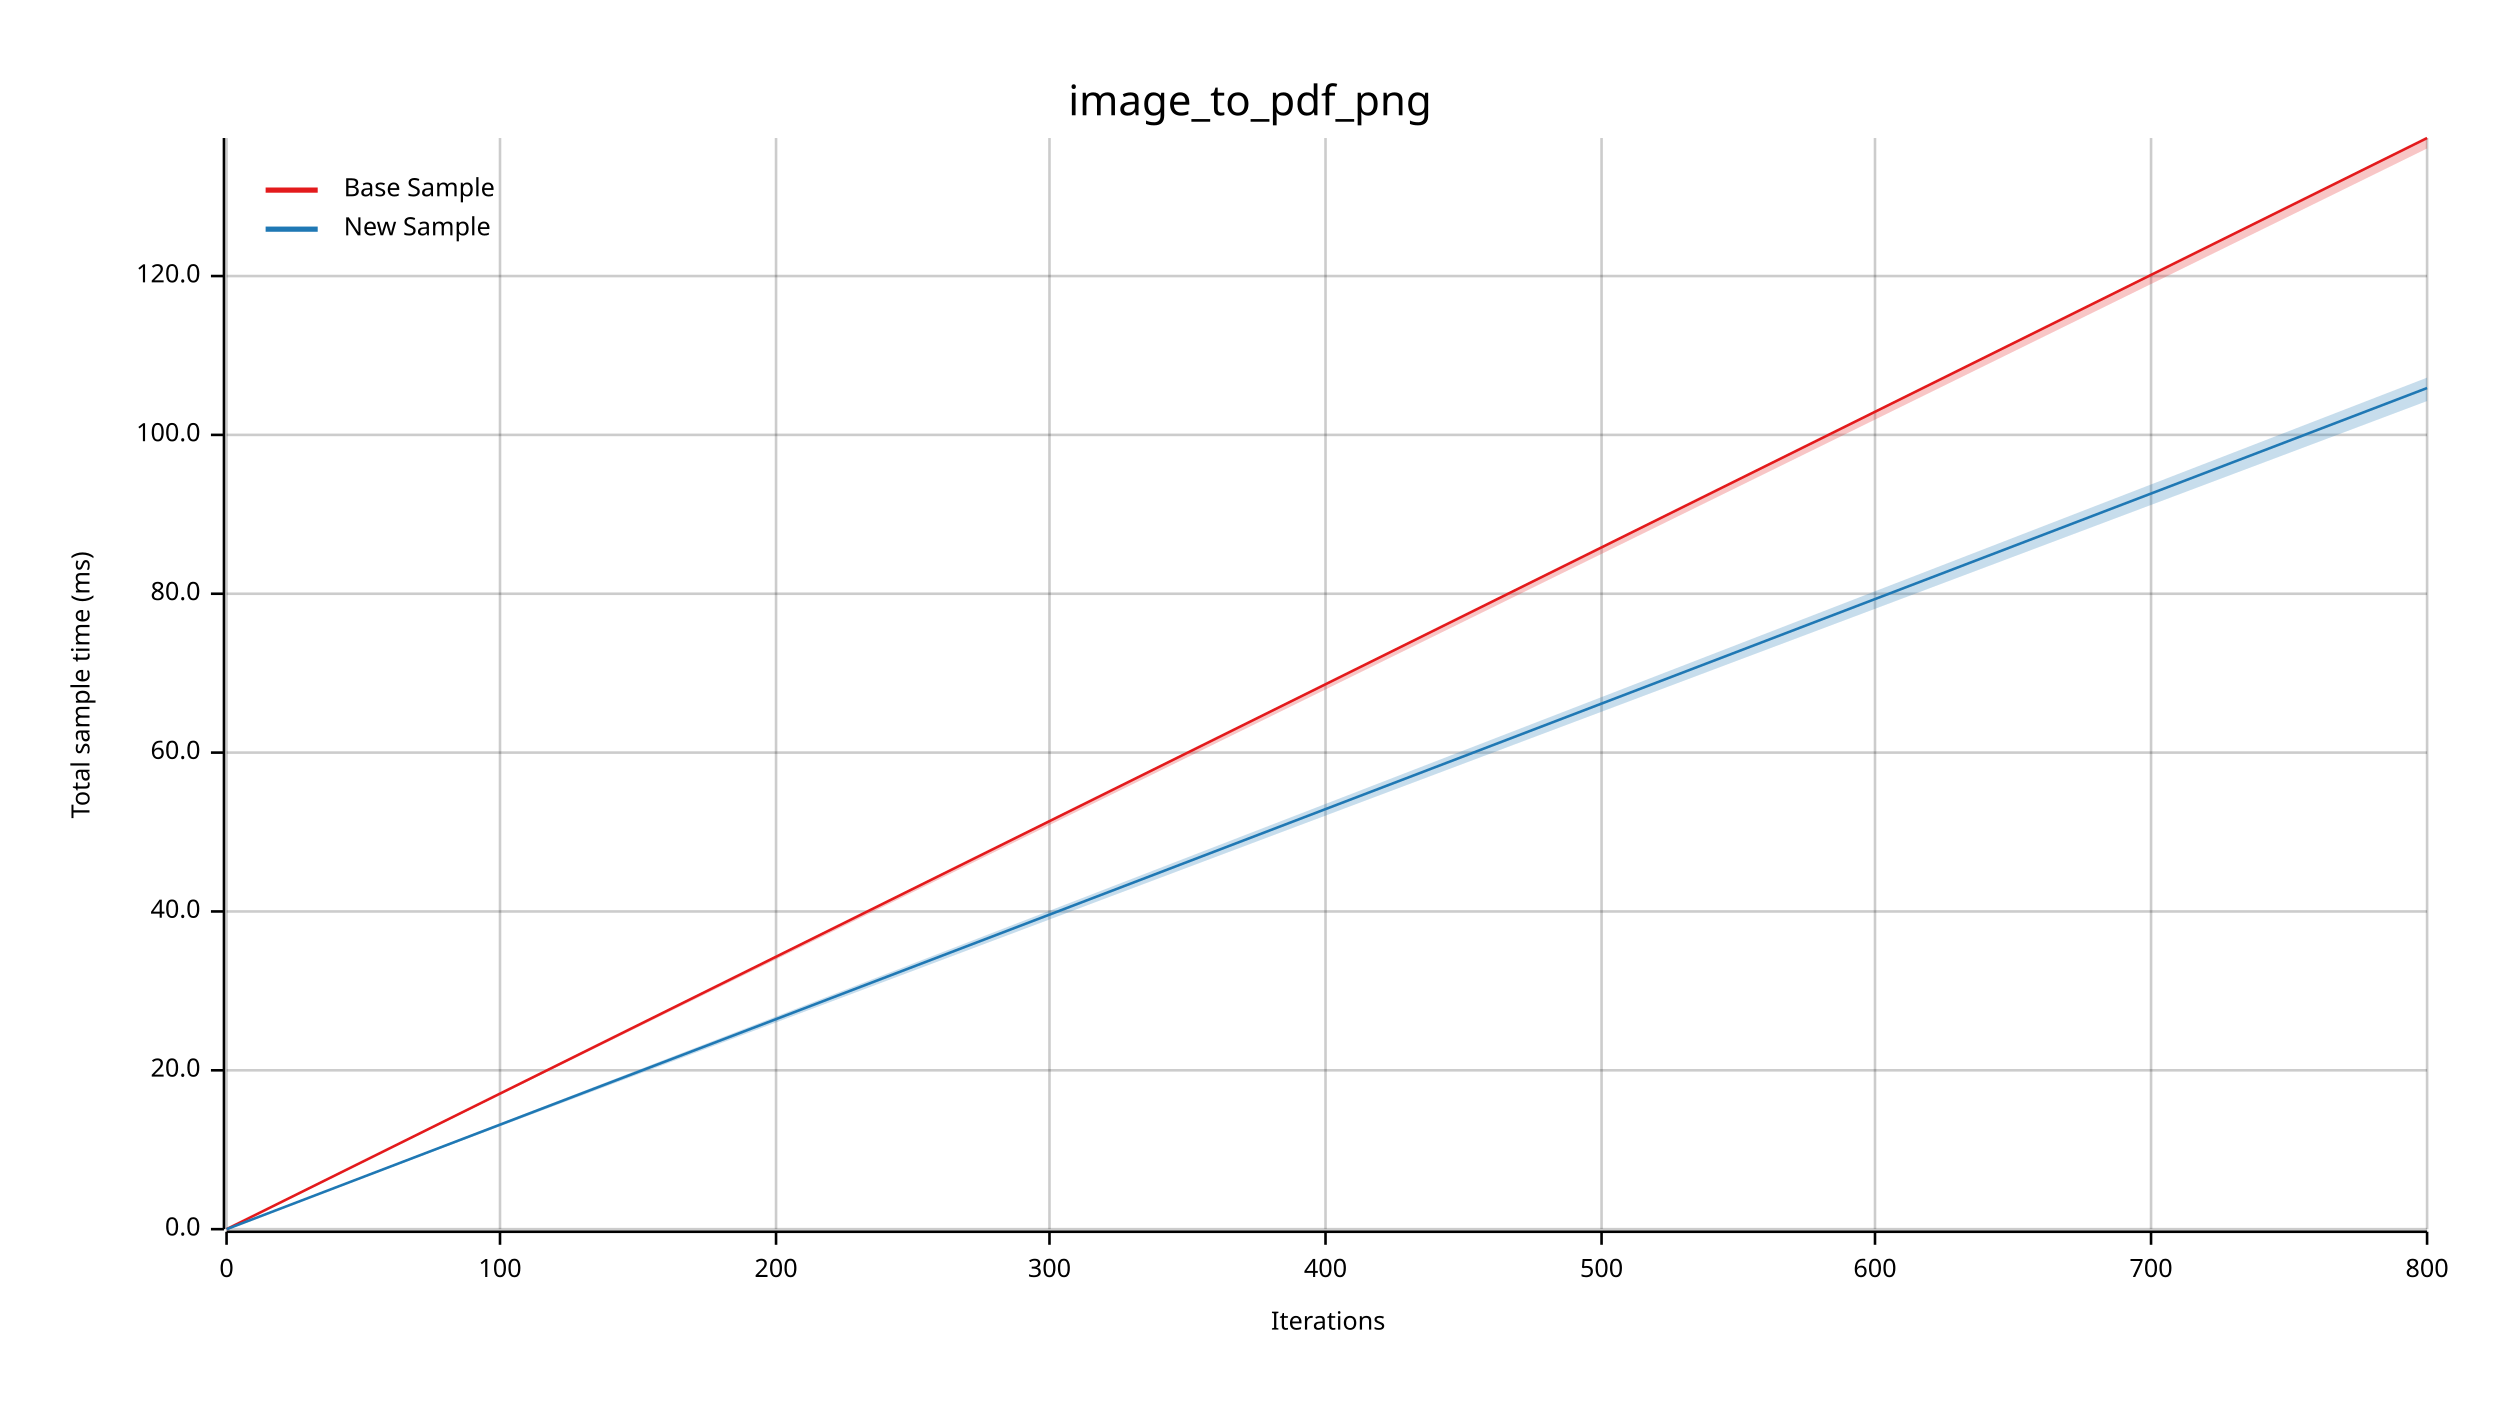
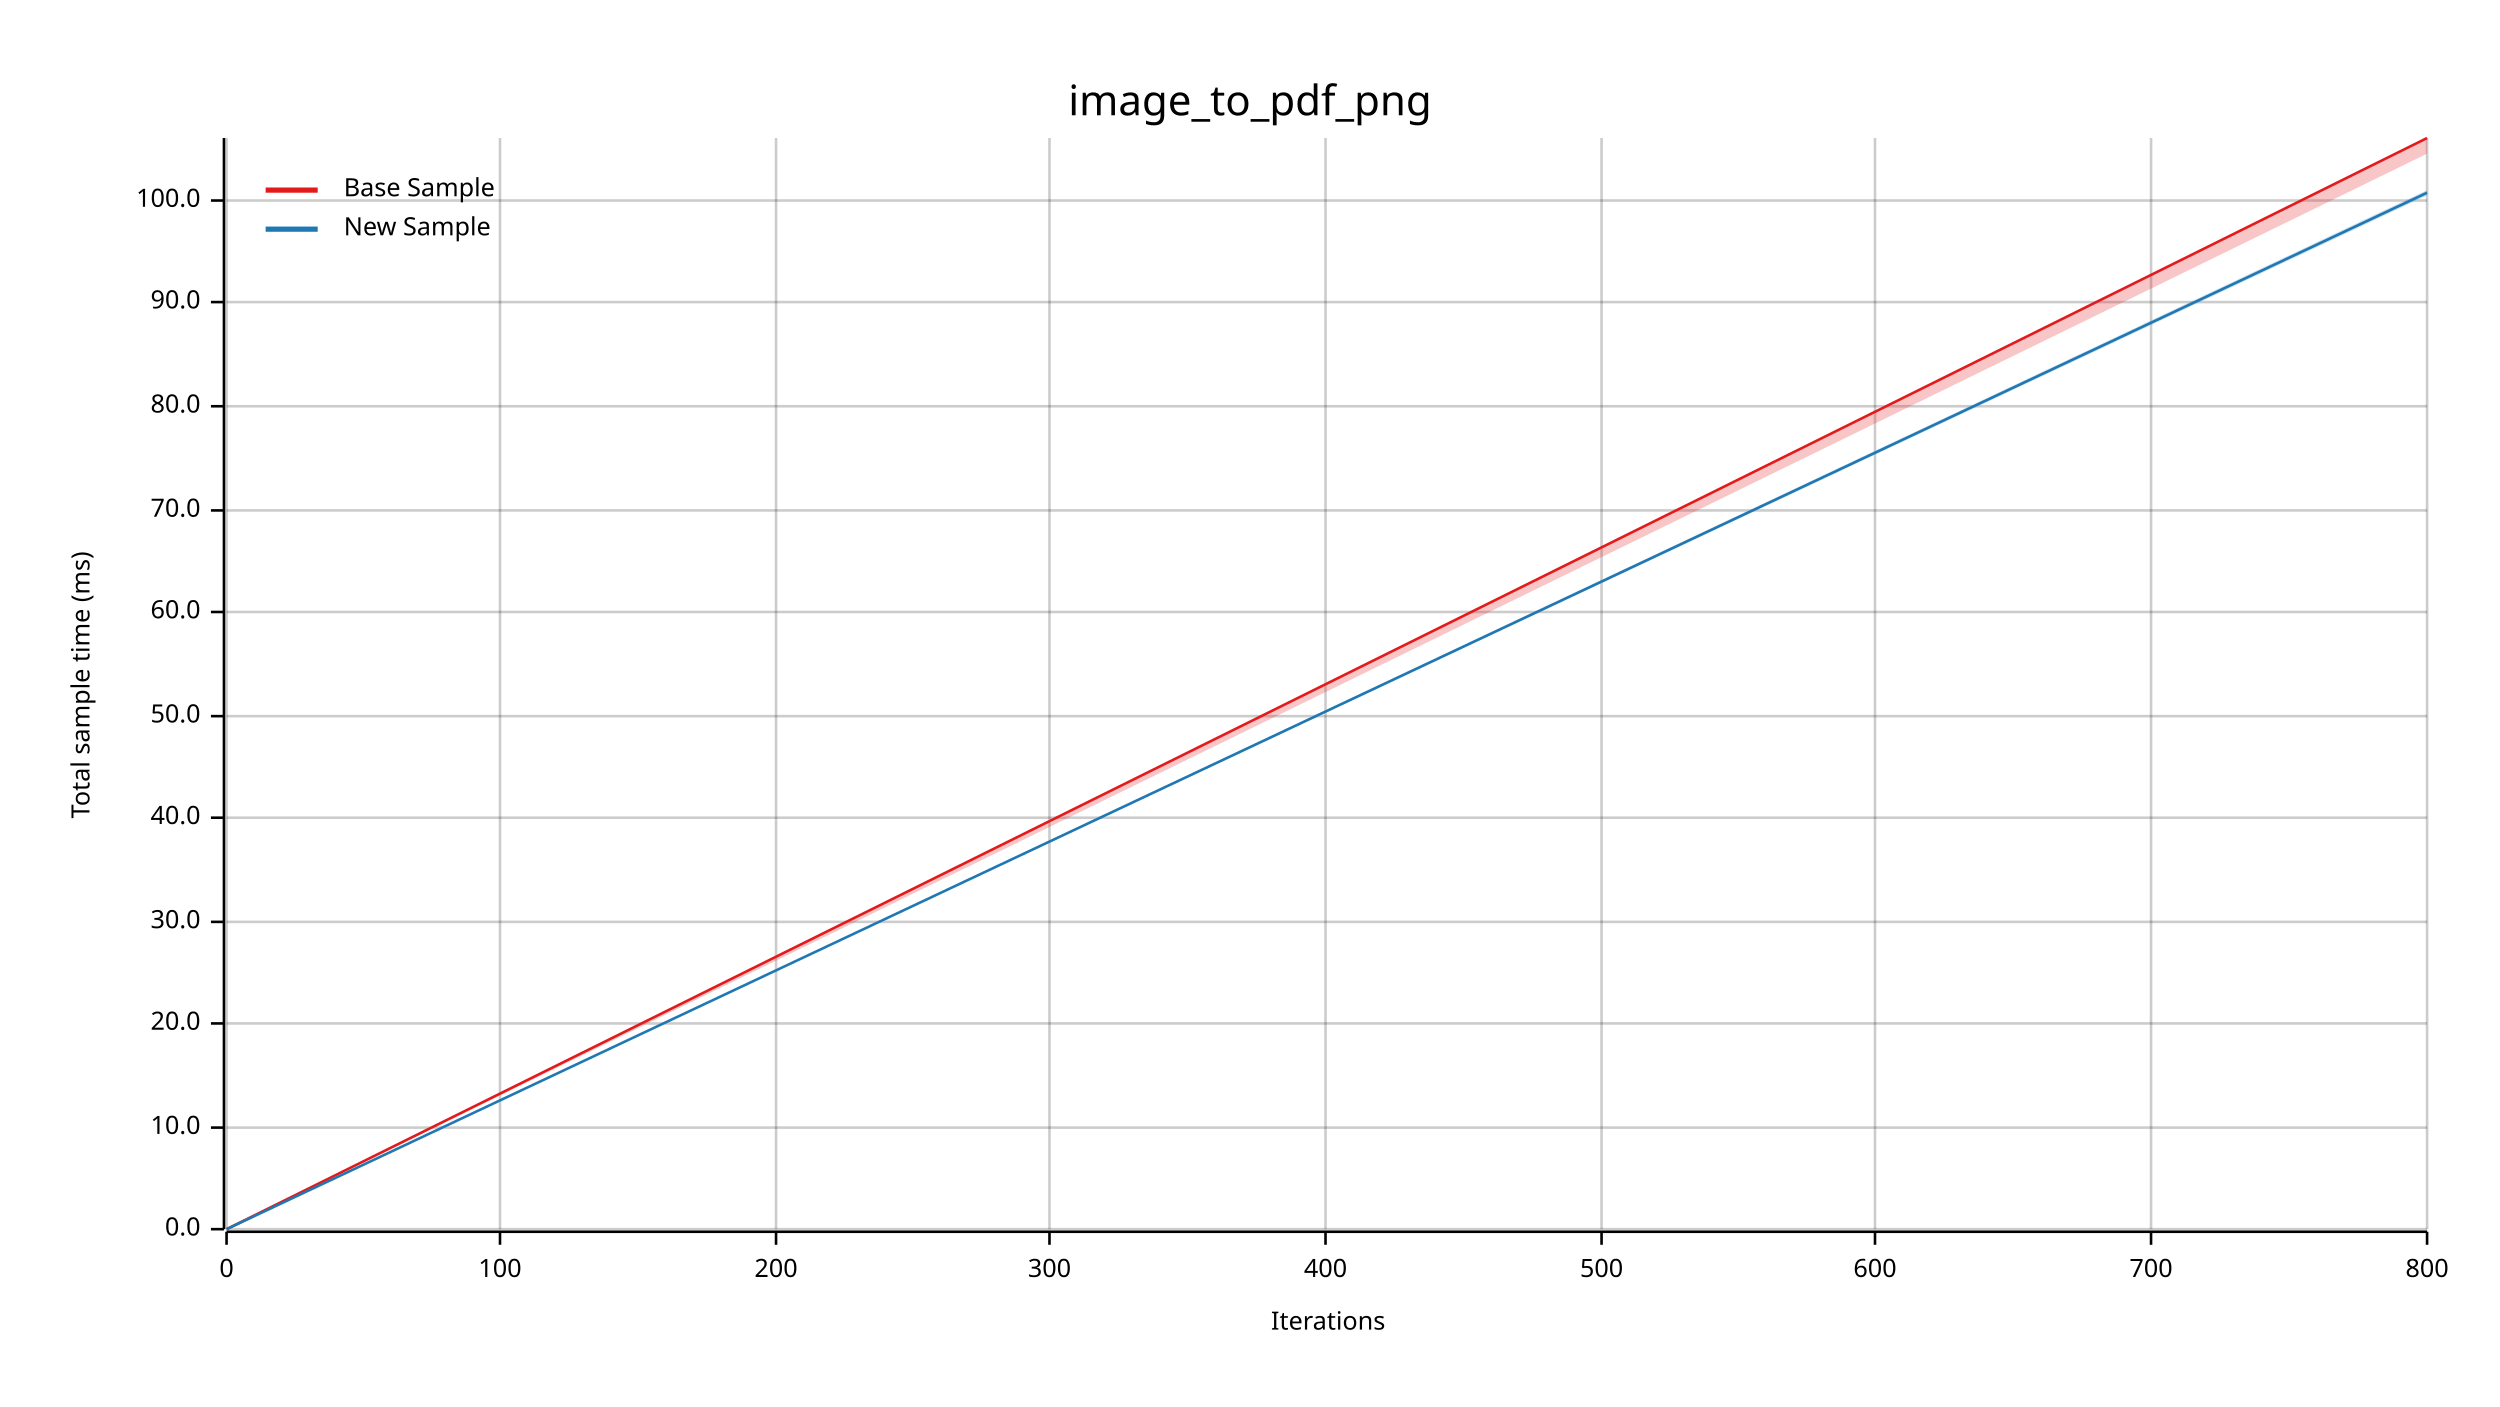
<svg xmlns="http://www.w3.org/2000/svg" width="960" height="540" viewBox="0 0 960 540">
  <text x="480" y="32" dy="0.76em" text-anchor="middle" font-family="sans-serif" font-size="16.129" opacity="1" fill="#000000">
image_to_pdf_png
</text>
  <text x="27" y="263" dy="0.76em" text-anchor="middle" font-family="sans-serif" font-size="9.677" opacity="1" fill="#000000" transform="rotate(270, 27, 263)">
Total sample time (ms)
</text>
  <text x="510" y="513" dy="-0.5ex" text-anchor="middle" font-family="sans-serif" font-size="9.677" opacity="1" fill="#000000">
Iterations
</text>
  <line opacity="0.2" stroke="#000000" stroke-width="1" x1="87" y1="472" x2="87" y2="53" />
  <line opacity="0.2" stroke="#000000" stroke-width="1" x1="192" y1="472" x2="192" y2="53" />
  <line opacity="0.2" stroke="#000000" stroke-width="1" x1="298" y1="472" x2="298" y2="53" />
  <line opacity="0.2" stroke="#000000" stroke-width="1" x1="403" y1="472" x2="403" y2="53" />
  <line opacity="0.2" stroke="#000000" stroke-width="1" x1="509" y1="472" x2="509" y2="53" />
  <line opacity="0.2" stroke="#000000" stroke-width="1" x1="615" y1="472" x2="615" y2="53" />
  <line opacity="0.2" stroke="#000000" stroke-width="1" x1="720" y1="472" x2="720" y2="53" />
  <line opacity="0.2" stroke="#000000" stroke-width="1" x1="826" y1="472" x2="826" y2="53" />
  <line opacity="0.2" stroke="#000000" stroke-width="1" x1="932" y1="472" x2="932" y2="53" />
  <line opacity="0.2" stroke="#000000" stroke-width="1" x1="87" y1="472" x2="932" y2="472" />
-   <line opacity="0.2" stroke="#000000" stroke-width="1" x1="87" y1="411" x2="932" y2="411" />
-   <line opacity="0.2" stroke="#000000" stroke-width="1" x1="87" y1="350" x2="932" y2="350" />
-   <line opacity="0.2" stroke="#000000" stroke-width="1" x1="87" y1="289" x2="932" y2="289" />
-   <line opacity="0.2" stroke="#000000" stroke-width="1" x1="87" y1="228" x2="932" y2="228" />
-   <line opacity="0.2" stroke="#000000" stroke-width="1" x1="87" y1="167" x2="932" y2="167" />
-   <line opacity="0.2" stroke="#000000" stroke-width="1" x1="87" y1="106" x2="932" y2="106" />
+   <line opacity="0.2" stroke="#000000" stroke-width="1" x1="87" y1="433" x2="932" y2="433" />
+   <line opacity="0.2" stroke="#000000" stroke-width="1" x1="87" y1="393" x2="932" y2="393" />
+   <line opacity="0.2" stroke="#000000" stroke-width="1" x1="87" y1="354" x2="932" y2="354" />
+   <line opacity="0.2" stroke="#000000" stroke-width="1" x1="87" y1="314" x2="932" y2="314" />
+   <line opacity="0.2" stroke="#000000" stroke-width="1" x1="87" y1="275" x2="932" y2="275" />
+   <line opacity="0.2" stroke="#000000" stroke-width="1" x1="87" y1="235" x2="932" y2="235" />
+   <line opacity="0.2" stroke="#000000" stroke-width="1" x1="87" y1="196" x2="932" y2="196" />
+   <line opacity="0.2" stroke="#000000" stroke-width="1" x1="87" y1="156" x2="932" y2="156" />
+   <line opacity="0.2" stroke="#000000" stroke-width="1" x1="87" y1="116" x2="932" y2="116" />
+   <line opacity="0.2" stroke="#000000" stroke-width="1" x1="87" y1="77" x2="932" y2="77" />
  <polyline fill="none" opacity="1" stroke="#000000" stroke-width="1" points="86,53 86,472 " />
  <text x="77" y="472" dy="0.5ex" text-anchor="end" font-family="sans-serif" font-size="9.677" opacity="1" fill="#000000">
0.0
</text>
  <polyline fill="none" opacity="1" stroke="#000000" stroke-width="1" points="81,472 86,472 " />
-   <text x="77" y="411" dy="0.5ex" text-anchor="end" font-family="sans-serif" font-size="9.677" opacity="1" fill="#000000">
+   <text x="77" y="433" dy="0.5ex" text-anchor="end" font-family="sans-serif" font-size="9.677" opacity="1" fill="#000000">
+ 10.0
+ </text>
+   <polyline fill="none" opacity="1" stroke="#000000" stroke-width="1" points="81,433 86,433 " />
+   <text x="77" y="393" dy="0.5ex" text-anchor="end" font-family="sans-serif" font-size="9.677" opacity="1" fill="#000000">
20.0
</text>
-   <polyline fill="none" opacity="1" stroke="#000000" stroke-width="1" points="81,411 86,411 " />
-   <text x="77" y="350" dy="0.5ex" text-anchor="end" font-family="sans-serif" font-size="9.677" opacity="1" fill="#000000">
+   <polyline fill="none" opacity="1" stroke="#000000" stroke-width="1" points="81,393 86,393 " />
+   <text x="77" y="354" dy="0.5ex" text-anchor="end" font-family="sans-serif" font-size="9.677" opacity="1" fill="#000000">
+ 30.0
+ </text>
+   <polyline fill="none" opacity="1" stroke="#000000" stroke-width="1" points="81,354 86,354 " />
+   <text x="77" y="314" dy="0.5ex" text-anchor="end" font-family="sans-serif" font-size="9.677" opacity="1" fill="#000000">
40.0
</text>
-   <polyline fill="none" opacity="1" stroke="#000000" stroke-width="1" points="81,350 86,350 " />
-   <text x="77" y="289" dy="0.5ex" text-anchor="end" font-family="sans-serif" font-size="9.677" opacity="1" fill="#000000">
+   <polyline fill="none" opacity="1" stroke="#000000" stroke-width="1" points="81,314 86,314 " />
+   <text x="77" y="275" dy="0.5ex" text-anchor="end" font-family="sans-serif" font-size="9.677" opacity="1" fill="#000000">
+ 50.0
+ </text>
+   <polyline fill="none" opacity="1" stroke="#000000" stroke-width="1" points="81,275 86,275 " />
+   <text x="77" y="235" dy="0.5ex" text-anchor="end" font-family="sans-serif" font-size="9.677" opacity="1" fill="#000000">
60.0
</text>
-   <polyline fill="none" opacity="1" stroke="#000000" stroke-width="1" points="81,289 86,289 " />
-   <text x="77" y="228" dy="0.5ex" text-anchor="end" font-family="sans-serif" font-size="9.677" opacity="1" fill="#000000">
+   <polyline fill="none" opacity="1" stroke="#000000" stroke-width="1" points="81,235 86,235 " />
+   <text x="77" y="196" dy="0.5ex" text-anchor="end" font-family="sans-serif" font-size="9.677" opacity="1" fill="#000000">
+ 70.0
+ </text>
+   <polyline fill="none" opacity="1" stroke="#000000" stroke-width="1" points="81,196 86,196 " />
+   <text x="77" y="156" dy="0.5ex" text-anchor="end" font-family="sans-serif" font-size="9.677" opacity="1" fill="#000000">
80.0
</text>
-   <polyline fill="none" opacity="1" stroke="#000000" stroke-width="1" points="81,228 86,228 " />
-   <text x="77" y="167" dy="0.5ex" text-anchor="end" font-family="sans-serif" font-size="9.677" opacity="1" fill="#000000">
+   <polyline fill="none" opacity="1" stroke="#000000" stroke-width="1" points="81,156 86,156 " />
+   <text x="77" y="116" dy="0.5ex" text-anchor="end" font-family="sans-serif" font-size="9.677" opacity="1" fill="#000000">
+ 90.0
+ </text>
+   <polyline fill="none" opacity="1" stroke="#000000" stroke-width="1" points="81,116 86,116 " />
+   <text x="77" y="77" dy="0.5ex" text-anchor="end" font-family="sans-serif" font-size="9.677" opacity="1" fill="#000000">
100.0
</text>
-   <polyline fill="none" opacity="1" stroke="#000000" stroke-width="1" points="81,167 86,167 " />
-   <text x="77" y="106" dy="0.5ex" text-anchor="end" font-family="sans-serif" font-size="9.677" opacity="1" fill="#000000">
- 120.0
- </text>
-   <polyline fill="none" opacity="1" stroke="#000000" stroke-width="1" points="81,106 86,106 " />
+   <polyline fill="none" opacity="1" stroke="#000000" stroke-width="1" points="81,77 86,77 " />
  <polyline fill="none" opacity="1" stroke="#000000" stroke-width="1" points="87,473 932,473 " />
  <text x="87" y="483" dy="0.76em" text-anchor="middle" font-family="sans-serif" font-size="9.677" opacity="1" fill="#000000">
0
</text>
  <polyline fill="none" opacity="1" stroke="#000000" stroke-width="1" points="87,473 87,478 " />
  <text x="192" y="483" dy="0.76em" text-anchor="middle" font-family="sans-serif" font-size="9.677" opacity="1" fill="#000000">
100
</text>
  <polyline fill="none" opacity="1" stroke="#000000" stroke-width="1" points="192,473 192,478 " />
  <text x="298" y="483" dy="0.76em" text-anchor="middle" font-family="sans-serif" font-size="9.677" opacity="1" fill="#000000">
200
</text>
  <polyline fill="none" opacity="1" stroke="#000000" stroke-width="1" points="298,473 298,478 " />
  <text x="403" y="483" dy="0.76em" text-anchor="middle" font-family="sans-serif" font-size="9.677" opacity="1" fill="#000000">
300
</text>
  <polyline fill="none" opacity="1" stroke="#000000" stroke-width="1" points="403,473 403,478 " />
  <text x="509" y="483" dy="0.76em" text-anchor="middle" font-family="sans-serif" font-size="9.677" opacity="1" fill="#000000">
400
</text>
  <polyline fill="none" opacity="1" stroke="#000000" stroke-width="1" points="509,473 509,478 " />
  <text x="615" y="483" dy="0.76em" text-anchor="middle" font-family="sans-serif" font-size="9.677" opacity="1" fill="#000000">
500
</text>
  <polyline fill="none" opacity="1" stroke="#000000" stroke-width="1" points="615,473 615,478 " />
  <text x="720" y="483" dy="0.76em" text-anchor="middle" font-family="sans-serif" font-size="9.677" opacity="1" fill="#000000">
600
</text>
  <polyline fill="none" opacity="1" stroke="#000000" stroke-width="1" points="720,473 720,478 " />
  <text x="826" y="483" dy="0.76em" text-anchor="middle" font-family="sans-serif" font-size="9.677" opacity="1" fill="#000000">
700
</text>
  <polyline fill="none" opacity="1" stroke="#000000" stroke-width="1" points="826,473 826,478 " />
  <text x="932" y="483" dy="0.76em" text-anchor="middle" font-family="sans-serif" font-size="9.677" opacity="1" fill="#000000">
800
</text>
  <polyline fill="none" opacity="1" stroke="#000000" stroke-width="1" points="932,473 932,478 " />
  <polyline fill="none" opacity="1" stroke="#E31A1C" stroke-width="1" points="87,472 932,53 " />
-   <polygon opacity="0.25" fill="#E31A1C" points="87,472 932,57 932,53 " />
-   <polyline fill="none" opacity="1" stroke="#1F78B4" stroke-width="1" points="87,472 932,149 " />
-   <polygon opacity="0.25" fill="#1F78B4" points="87,472 932,154 932,145 " />
+   <polygon opacity="0.25" fill="#E31A1C" points="87,472 932,59 932,53 " />
+   <polyline fill="none" opacity="1" stroke="#1F78B4" stroke-width="1" points="87,472 932,74 " />
+   <polygon opacity="0.25" fill="#1F78B4" points="87,472 932,75 932,73 " />
  <text x="132" y="68" dy="0.76em" text-anchor="start" font-family="sans-serif" font-size="9.677" opacity="1" fill="#000000">
Base Sample
</text>
  <text x="132" y="83" dy="0.76em" text-anchor="start" font-family="sans-serif" font-size="9.677" opacity="1" fill="#000000">
New Sample
</text>
  <polyline fill="none" opacity="1" stroke="#E31A1C" stroke-width="2" points="102,73 122,73 " />
  <polyline fill="none" opacity="1" stroke="#1F78B4" stroke-width="2" points="102,88 122,88 " />
</svg>
